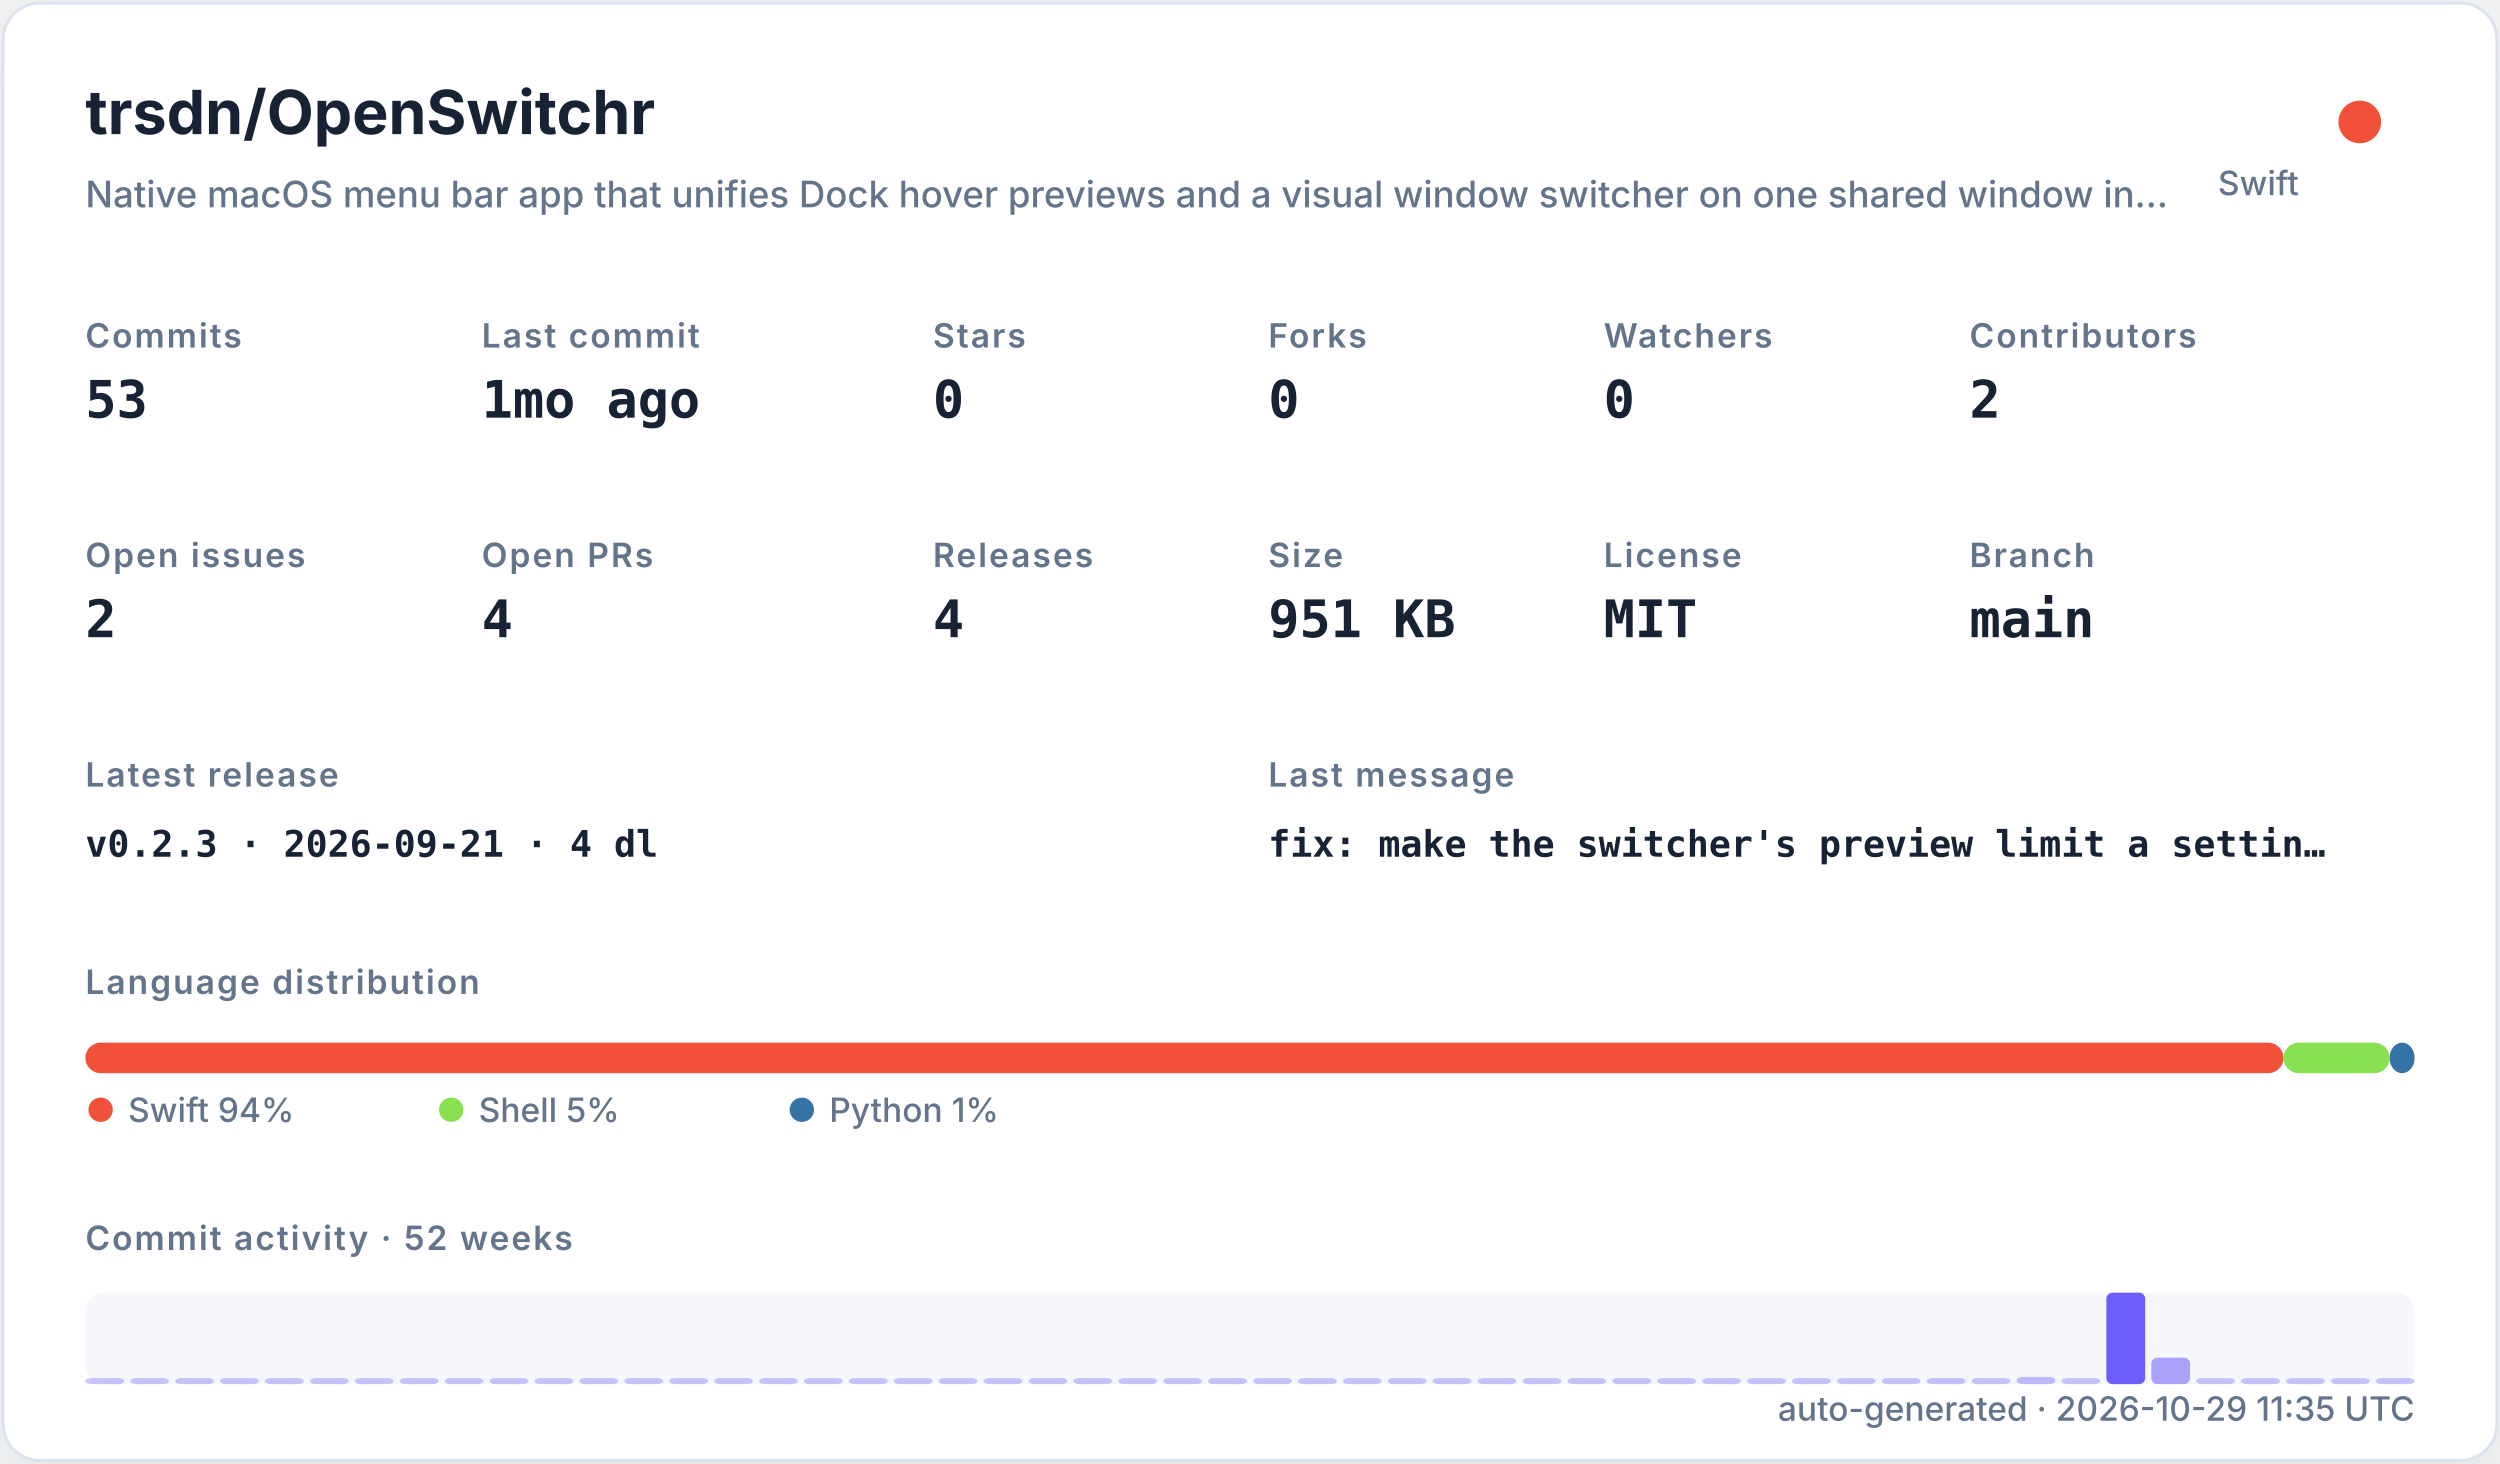
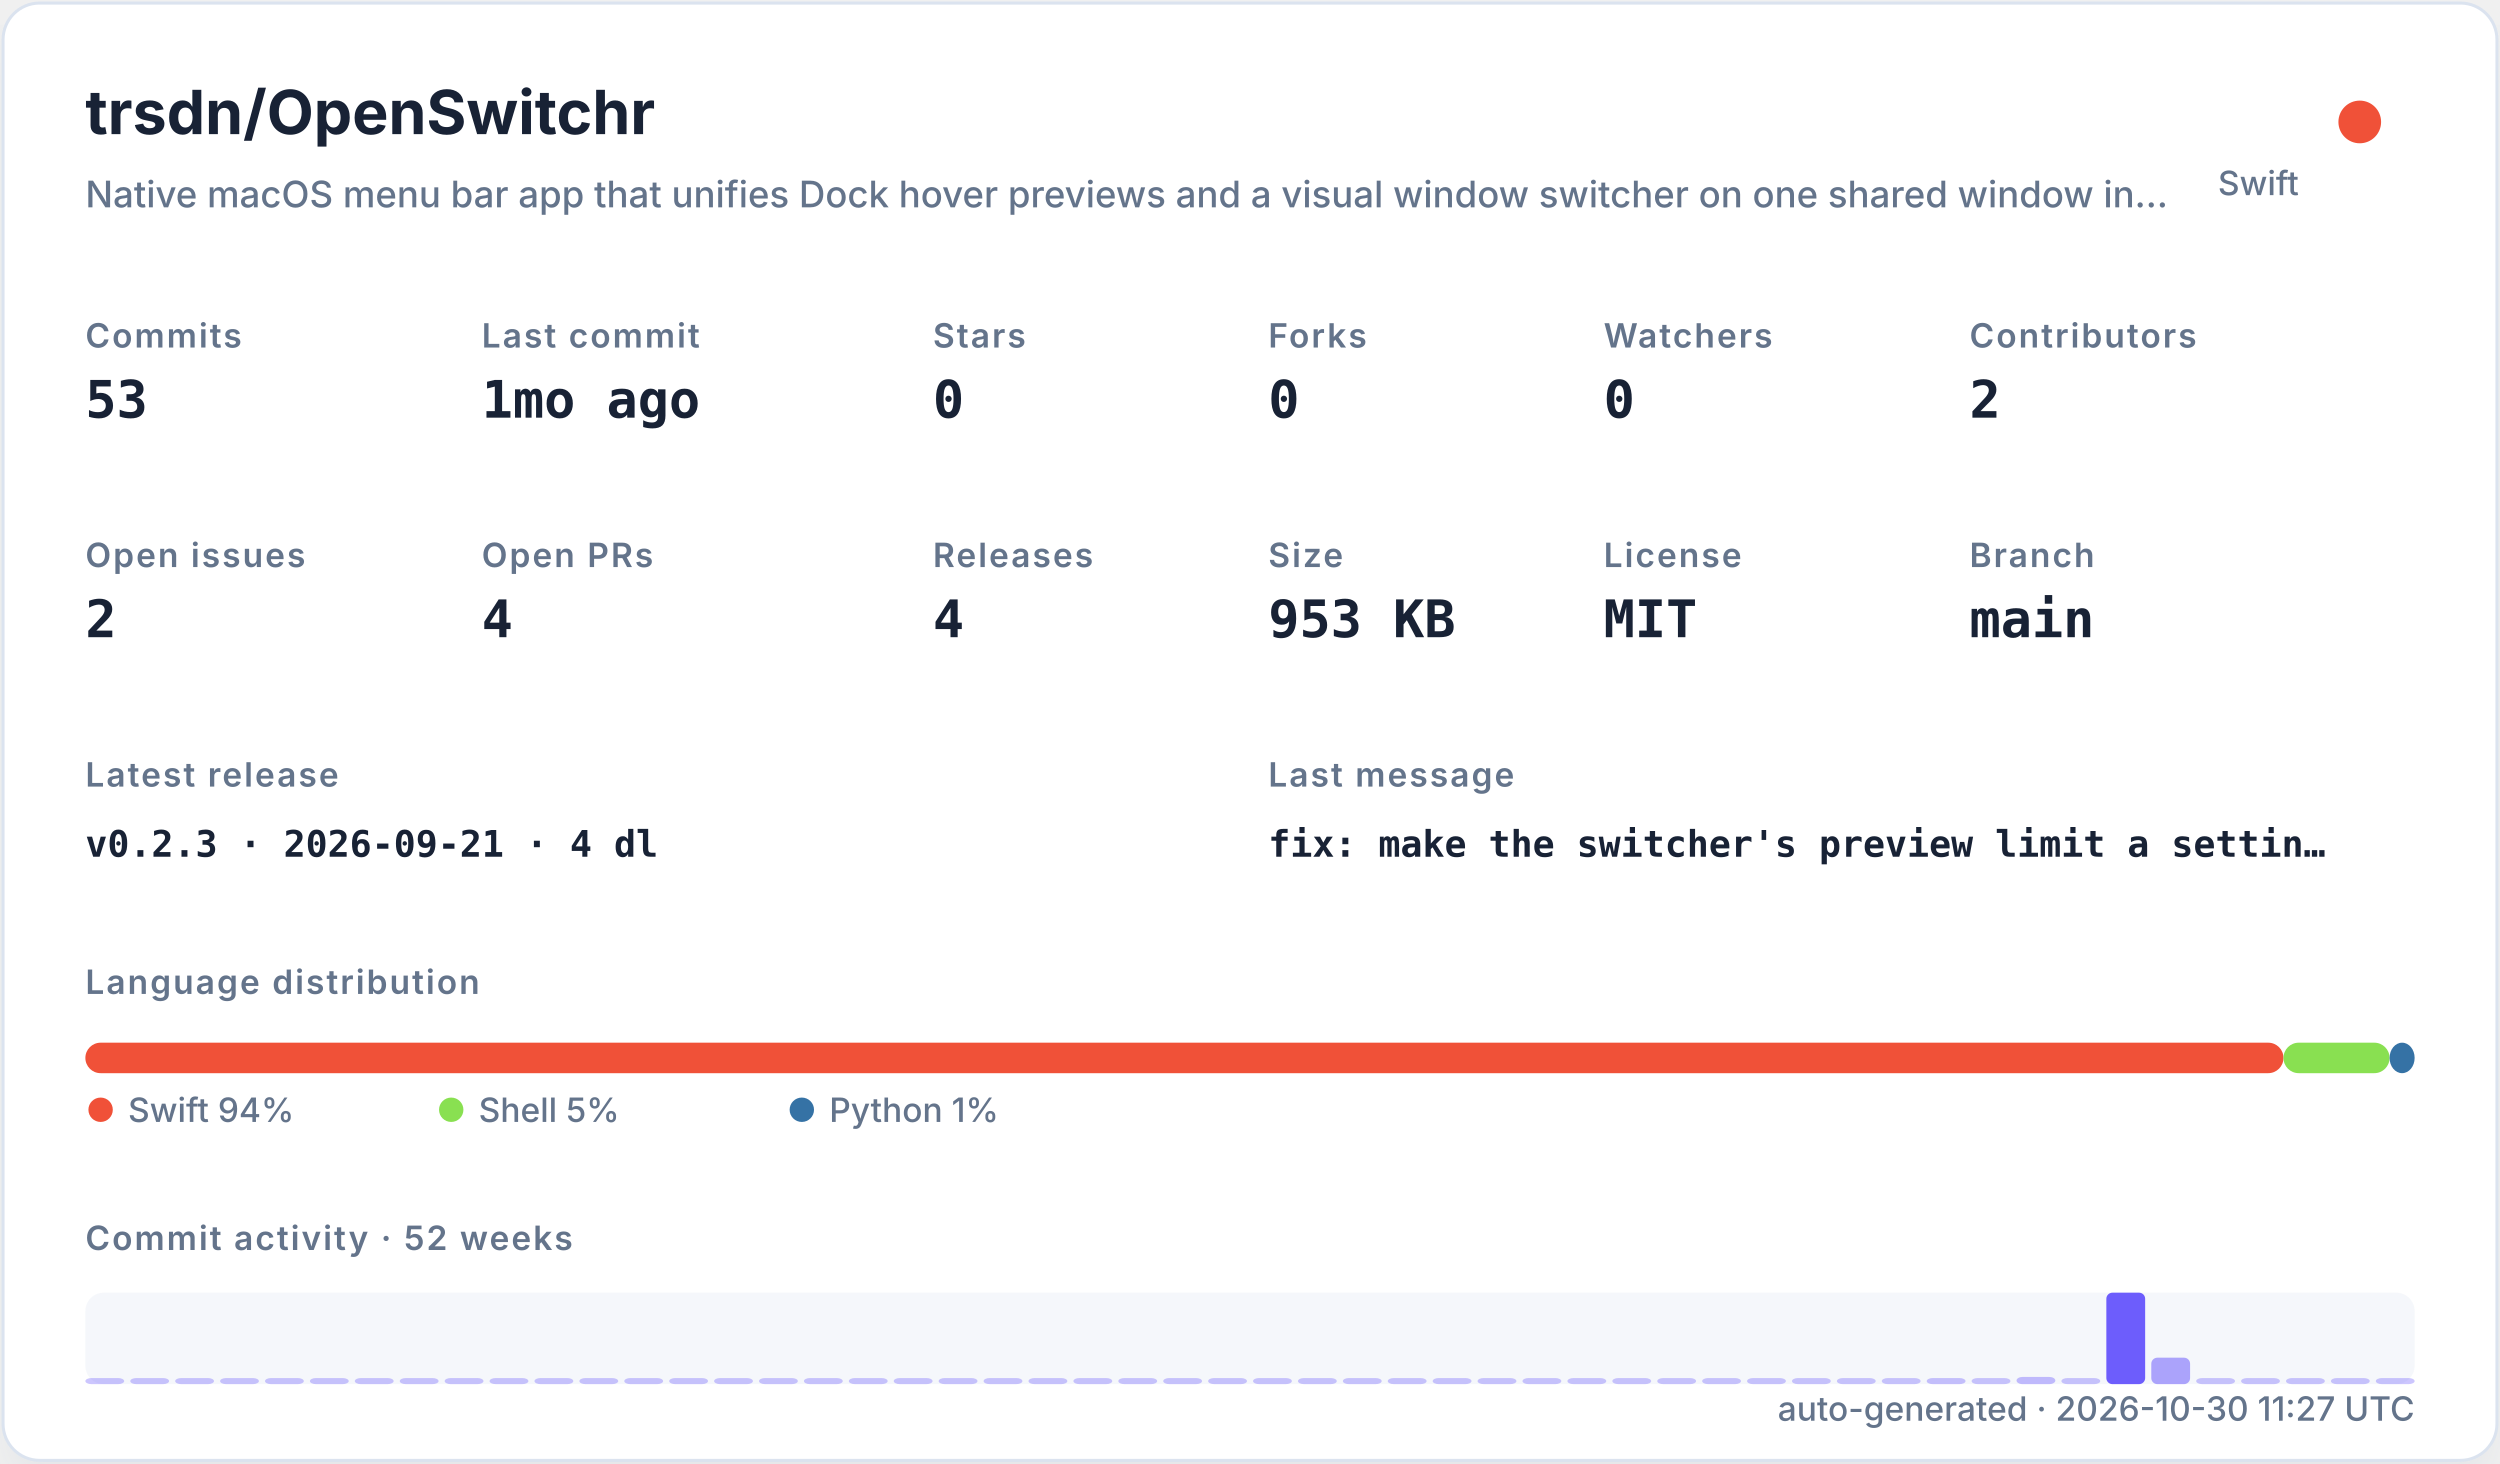
<svg xmlns="http://www.w3.org/2000/svg" width="820" height="480" viewBox="0 0 820 480" role="img">
  <defs>
    <filter id="shadow" x="-10%" y="-10%" width="120%" height="120%">
      <feDropShadow dx="0" dy="8" stdDeviation="10" flood-color="#94a3b8" flood-opacity="0.16" />
    </filter>
    <style>
    .title { font: 700 20px -apple-system,BlinkMacSystemFont,"Segoe UI",sans-serif; fill: #182235; }
    .subtitle { font: 500 12px -apple-system,BlinkMacSystemFont,"Segoe UI",sans-serif; fill: #64748b; }
    .label { font: 600 11px -apple-system,BlinkMacSystemFont,"Segoe UI",sans-serif; fill: #64748b; text-transform: uppercase; letter-spacing: .06em; }
    .value { font: 700 17px ui-monospace,SFMono-Regular,Menlo,monospace; fill: #182235; }
    .small { font: 500 11px -apple-system,BlinkMacSystemFont,"Segoe UI",sans-serif; fill: #64748b; }
    .tiny { font: 500 10px -apple-system,BlinkMacSystemFont,"Segoe UI",sans-serif; fill: #64748b; }
    .mono { font: 650 12px ui-monospace,SFMono-Regular,Menlo,monospace; fill: #182235; }
  </style>
  </defs>
  <rect x="1" y="1" width="818" height="478" rx="12" fill="#ffffff" stroke="#dbe3ef" filter="url(#shadow)" />
  <text x="28" y="44" class="title">trsdn/OpenSwitchr</text>
  <text x="28" y="68" class="subtitle">Native macOS menu bar app that unifies Dock hover previews and a visual window switcher on one shared window in…</text>
  <circle cx="774" cy="40" r="7" fill="#F05138" />
  <text x="754" y="64" text-anchor="end" class="small">Swift</text>
  <text x="28" y="114" class="label">Commits</text>
  <text x="28" y="137" class="value">53</text>
  <text x="158" y="114" class="label">Last commit</text>
  <text x="158" y="137" class="value">1mo ago</text>
  <text x="306" y="114" class="label">Stars</text>
  <text x="306" y="137" class="value">0</text>
  <text x="416" y="114" class="label">Forks</text>
  <text x="416" y="137" class="value">0</text>
  <text x="526" y="114" class="label">Watchers</text>
  <text x="526" y="137" class="value">0</text>
  <text x="646" y="114" class="label">Contributors</text>
  <text x="646" y="137" class="value">2</text>
  <text x="28" y="186" class="label">Open issues</text>
  <text x="28" y="209" class="value">2</text>
  <text x="158" y="186" class="label">Open PRs</text>
  <text x="158" y="209" class="value">4</text>
  <text x="306" y="186" class="label">Releases</text>
  <text x="306" y="209" class="value">4</text>
  <text x="416" y="186" class="label">Size</text>
-   <text x="416" y="209" class="value">951 KB</text>
+   <text x="416" y="209" class="value">953 KB</text>
  <text x="526" y="186" class="label">License</text>
  <text x="526" y="209" class="value">MIT</text>
  <text x="646" y="186" class="label">Branch</text>
  <text x="646" y="209" class="value">main</text>
  <text x="28" y="258" class="label">Latest release</text>
  <text x="28" y="281" class="mono">v0.2.3 · 2026-09-21 · 4 dl</text>
  <text x="416" y="258" class="label">Last message</text>
  <text x="416" y="281" class="mono">fix: make the switcher's preview limit a settin…</text>
  <text x="28" y="326" class="label">Language distribution</text>
  <rect x="28.00" y="342" width="720.98" height="10" rx="5" fill="#F05138" />
  <rect x="748.98" y="342" width="34.80" height="10" rx="5" fill="#89e051" />
  <rect x="783.78" y="342" width="8.22" height="10" rx="5" fill="#3572A5" />
  <circle cx="33" cy="364" r="4" fill="#F05138" />
  <text x="42" y="368" class="small">Swift 94%</text>
  <circle cx="148" cy="364" r="4" fill="#89e051" />
  <text x="157" y="368" class="small">Shell 5%</text>
  <circle cx="263" cy="364" r="4" fill="#3572A5" />
  <text x="272" y="368" class="small">Python 1%</text>
  <text x="28" y="410" class="label">Commit activity · 52 weeks</text>
  <rect x="28" y="424" width="764" height="30" rx="6" fill="#e8edf5" opacity=".42" />
  <rect x="28.00" y="452.00" width="12.73" height="2.00" rx="2" fill="#6d5dfc" opacity="0.35" />
  <rect x="42.73" y="452.00" width="12.73" height="2.00" rx="2" fill="#6d5dfc" opacity="0.35" />
  <rect x="57.46" y="452.00" width="12.73" height="2.00" rx="2" fill="#6d5dfc" opacity="0.35" />
  <rect x="72.19" y="452.00" width="12.73" height="2.00" rx="2" fill="#6d5dfc" opacity="0.35" />
  <rect x="86.92" y="452.00" width="12.73" height="2.00" rx="2" fill="#6d5dfc" opacity="0.35" />
  <rect x="101.65" y="452.00" width="12.73" height="2.00" rx="2" fill="#6d5dfc" opacity="0.35" />
  <rect x="116.38" y="452.00" width="12.73" height="2.00" rx="2" fill="#6d5dfc" opacity="0.35" />
  <rect x="131.12" y="452.00" width="12.73" height="2.00" rx="2" fill="#6d5dfc" opacity="0.35" />
  <rect x="145.85" y="452.00" width="12.73" height="2.00" rx="2" fill="#6d5dfc" opacity="0.35" />
  <rect x="160.58" y="452.00" width="12.73" height="2.00" rx="2" fill="#6d5dfc" opacity="0.35" />
  <rect x="175.31" y="452.00" width="12.73" height="2.00" rx="2" fill="#6d5dfc" opacity="0.35" />
  <rect x="190.04" y="452.00" width="12.73" height="2.00" rx="2" fill="#6d5dfc" opacity="0.35" />
  <rect x="204.77" y="452.00" width="12.73" height="2.00" rx="2" fill="#6d5dfc" opacity="0.35" />
  <rect x="219.50" y="452.00" width="12.73" height="2.00" rx="2" fill="#6d5dfc" opacity="0.35" />
  <rect x="234.23" y="452.00" width="12.73" height="2.00" rx="2" fill="#6d5dfc" opacity="0.35" />
  <rect x="248.96" y="452.00" width="12.73" height="2.00" rx="2" fill="#6d5dfc" opacity="0.35" />
  <rect x="263.69" y="452.00" width="12.73" height="2.00" rx="2" fill="#6d5dfc" opacity="0.35" />
  <rect x="278.42" y="452.00" width="12.73" height="2.00" rx="2" fill="#6d5dfc" opacity="0.35" />
  <rect x="293.15" y="452.00" width="12.73" height="2.00" rx="2" fill="#6d5dfc" opacity="0.35" />
  <rect x="307.88" y="452.00" width="12.73" height="2.00" rx="2" fill="#6d5dfc" opacity="0.35" />
  <rect x="322.62" y="452.00" width="12.73" height="2.00" rx="2" fill="#6d5dfc" opacity="0.35" />
  <rect x="337.35" y="452.00" width="12.73" height="2.00" rx="2" fill="#6d5dfc" opacity="0.35" />
  <rect x="352.08" y="452.00" width="12.73" height="2.00" rx="2" fill="#6d5dfc" opacity="0.35" />
  <rect x="366.81" y="452.00" width="12.73" height="2.00" rx="2" fill="#6d5dfc" opacity="0.35" />
  <rect x="381.54" y="452.00" width="12.73" height="2.00" rx="2" fill="#6d5dfc" opacity="0.35" />
  <rect x="396.27" y="452.00" width="12.73" height="2.00" rx="2" fill="#6d5dfc" opacity="0.35" />
  <rect x="411.00" y="452.00" width="12.73" height="2.00" rx="2" fill="#6d5dfc" opacity="0.35" />
  <rect x="425.73" y="452.00" width="12.73" height="2.00" rx="2" fill="#6d5dfc" opacity="0.35" />
  <rect x="440.46" y="452.00" width="12.73" height="2.00" rx="2" fill="#6d5dfc" opacity="0.35" />
  <rect x="455.19" y="452.00" width="12.73" height="2.00" rx="2" fill="#6d5dfc" opacity="0.35" />
  <rect x="469.92" y="452.00" width="12.73" height="2.00" rx="2" fill="#6d5dfc" opacity="0.35" />
  <rect x="484.65" y="452.00" width="12.73" height="2.00" rx="2" fill="#6d5dfc" opacity="0.35" />
  <rect x="499.38" y="452.00" width="12.73" height="2.00" rx="2" fill="#6d5dfc" opacity="0.35" />
  <rect x="514.12" y="452.00" width="12.73" height="2.00" rx="2" fill="#6d5dfc" opacity="0.35" />
  <rect x="528.85" y="452.00" width="12.73" height="2.00" rx="2" fill="#6d5dfc" opacity="0.35" />
  <rect x="543.58" y="452.00" width="12.73" height="2.00" rx="2" fill="#6d5dfc" opacity="0.35" />
  <rect x="558.31" y="452.00" width="12.73" height="2.00" rx="2" fill="#6d5dfc" opacity="0.35" />
  <rect x="573.04" y="452.00" width="12.73" height="2.00" rx="2" fill="#6d5dfc" opacity="0.35" />
  <rect x="587.77" y="452.00" width="12.73" height="2.00" rx="2" fill="#6d5dfc" opacity="0.35" />
  <rect x="602.50" y="452.00" width="12.73" height="2.00" rx="2" fill="#6d5dfc" opacity="0.35" />
  <rect x="617.23" y="452.00" width="12.73" height="2.00" rx="2" fill="#6d5dfc" opacity="0.35" />
  <rect x="631.96" y="452.00" width="12.73" height="2.00" rx="2" fill="#6d5dfc" opacity="0.37" />
  <rect x="646.69" y="452.00" width="12.73" height="2.00" rx="2" fill="#6d5dfc" opacity="0.35" />
  <rect x="661.42" y="451.63" width="12.73" height="2.37" rx="2" fill="#6d5dfc" opacity="0.40" />
  <rect x="676.15" y="452.00" width="12.73" height="2.00" rx="2" fill="#6d5dfc" opacity="0.35" />
  <rect x="690.88" y="424.00" width="12.73" height="30.00" rx="2" fill="#6d5dfc" opacity="1.00" />
  <rect x="705.62" y="445.32" width="12.73" height="8.68" rx="2" fill="#6d5dfc" opacity="0.54" />
  <rect x="720.35" y="452.00" width="12.73" height="2.00" rx="2" fill="#6d5dfc" opacity="0.35" />
  <rect x="735.08" y="452.00" width="12.73" height="2.00" rx="2" fill="#6d5dfc" opacity="0.35" />
  <rect x="749.81" y="452.00" width="12.73" height="2.00" rx="2" fill="#6d5dfc" opacity="0.35" />
  <rect x="764.54" y="452.00" width="12.73" height="2.00" rx="2" fill="#6d5dfc" opacity="0.35" />
  <rect x="779.27" y="452.00" width="12.73" height="2.00" rx="2" fill="#6d5dfc" opacity="0.35" />
-   <text x="792" y="466" text-anchor="end" class="small">auto-generated · 2026-10-29 11:35 UTC</text>
+   <text x="792" y="466" text-anchor="end" class="small">auto-generated · 2026-10-30 11:27 UTC</text>
</svg>
